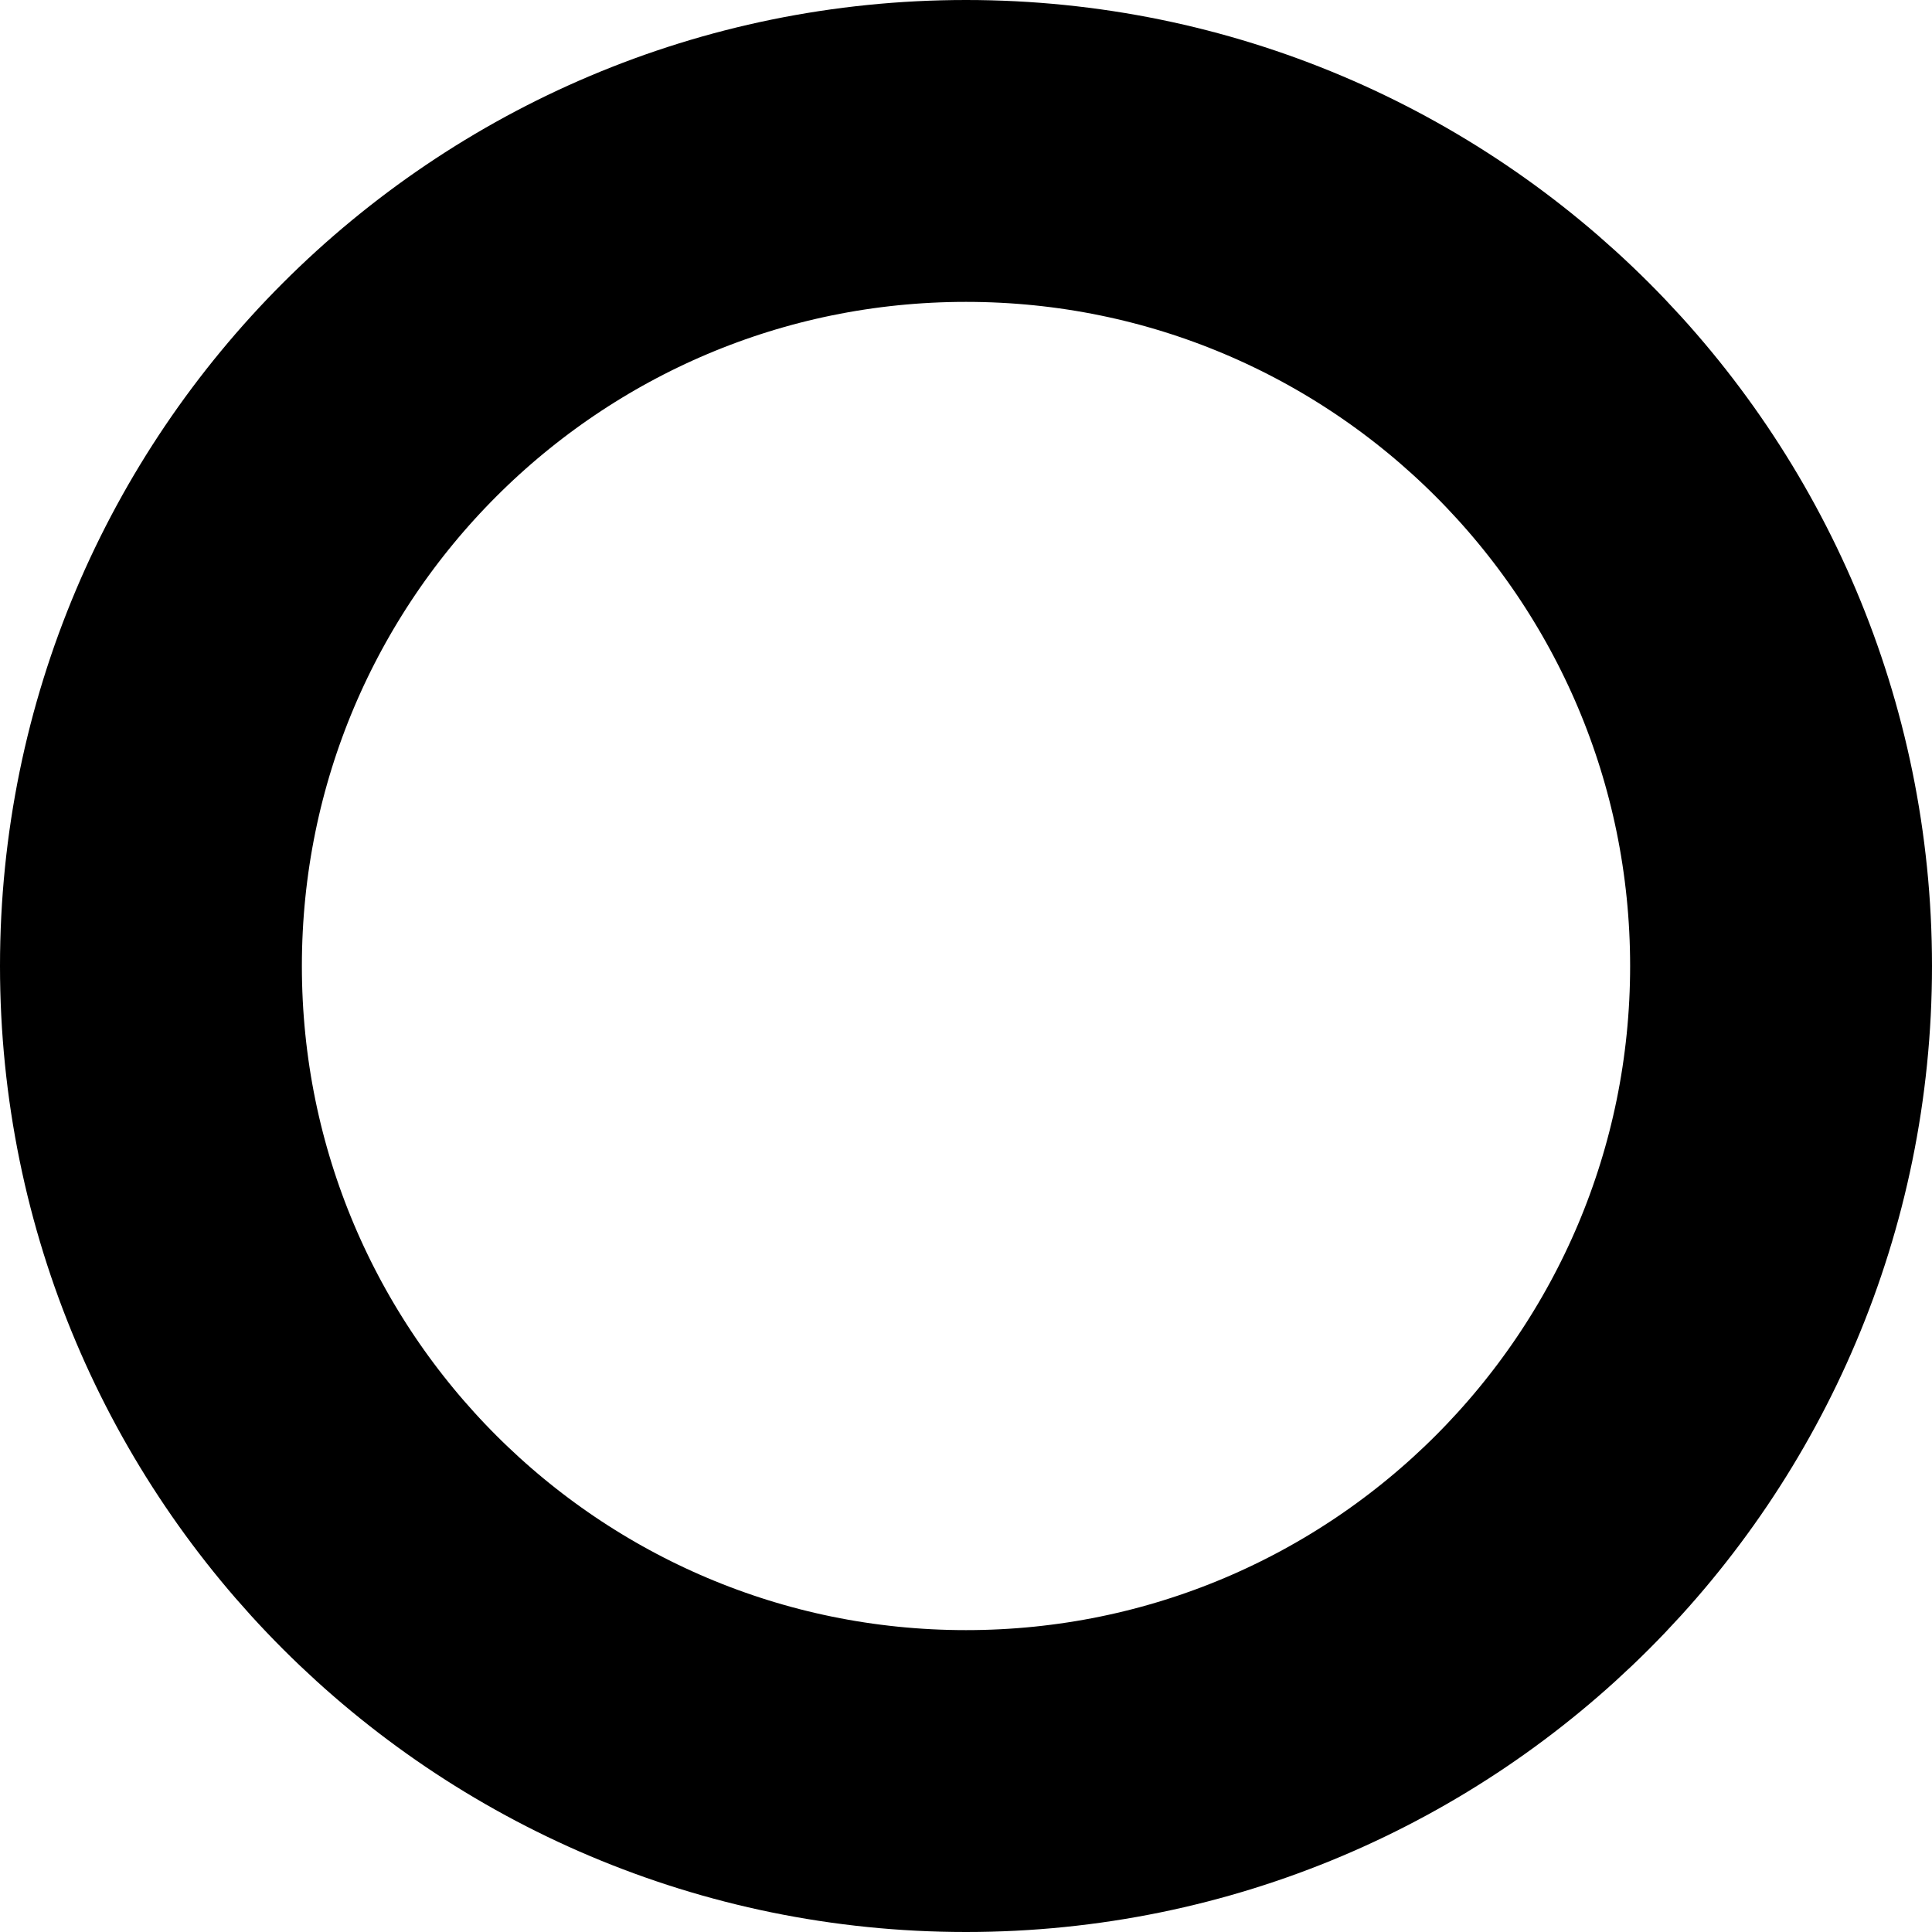
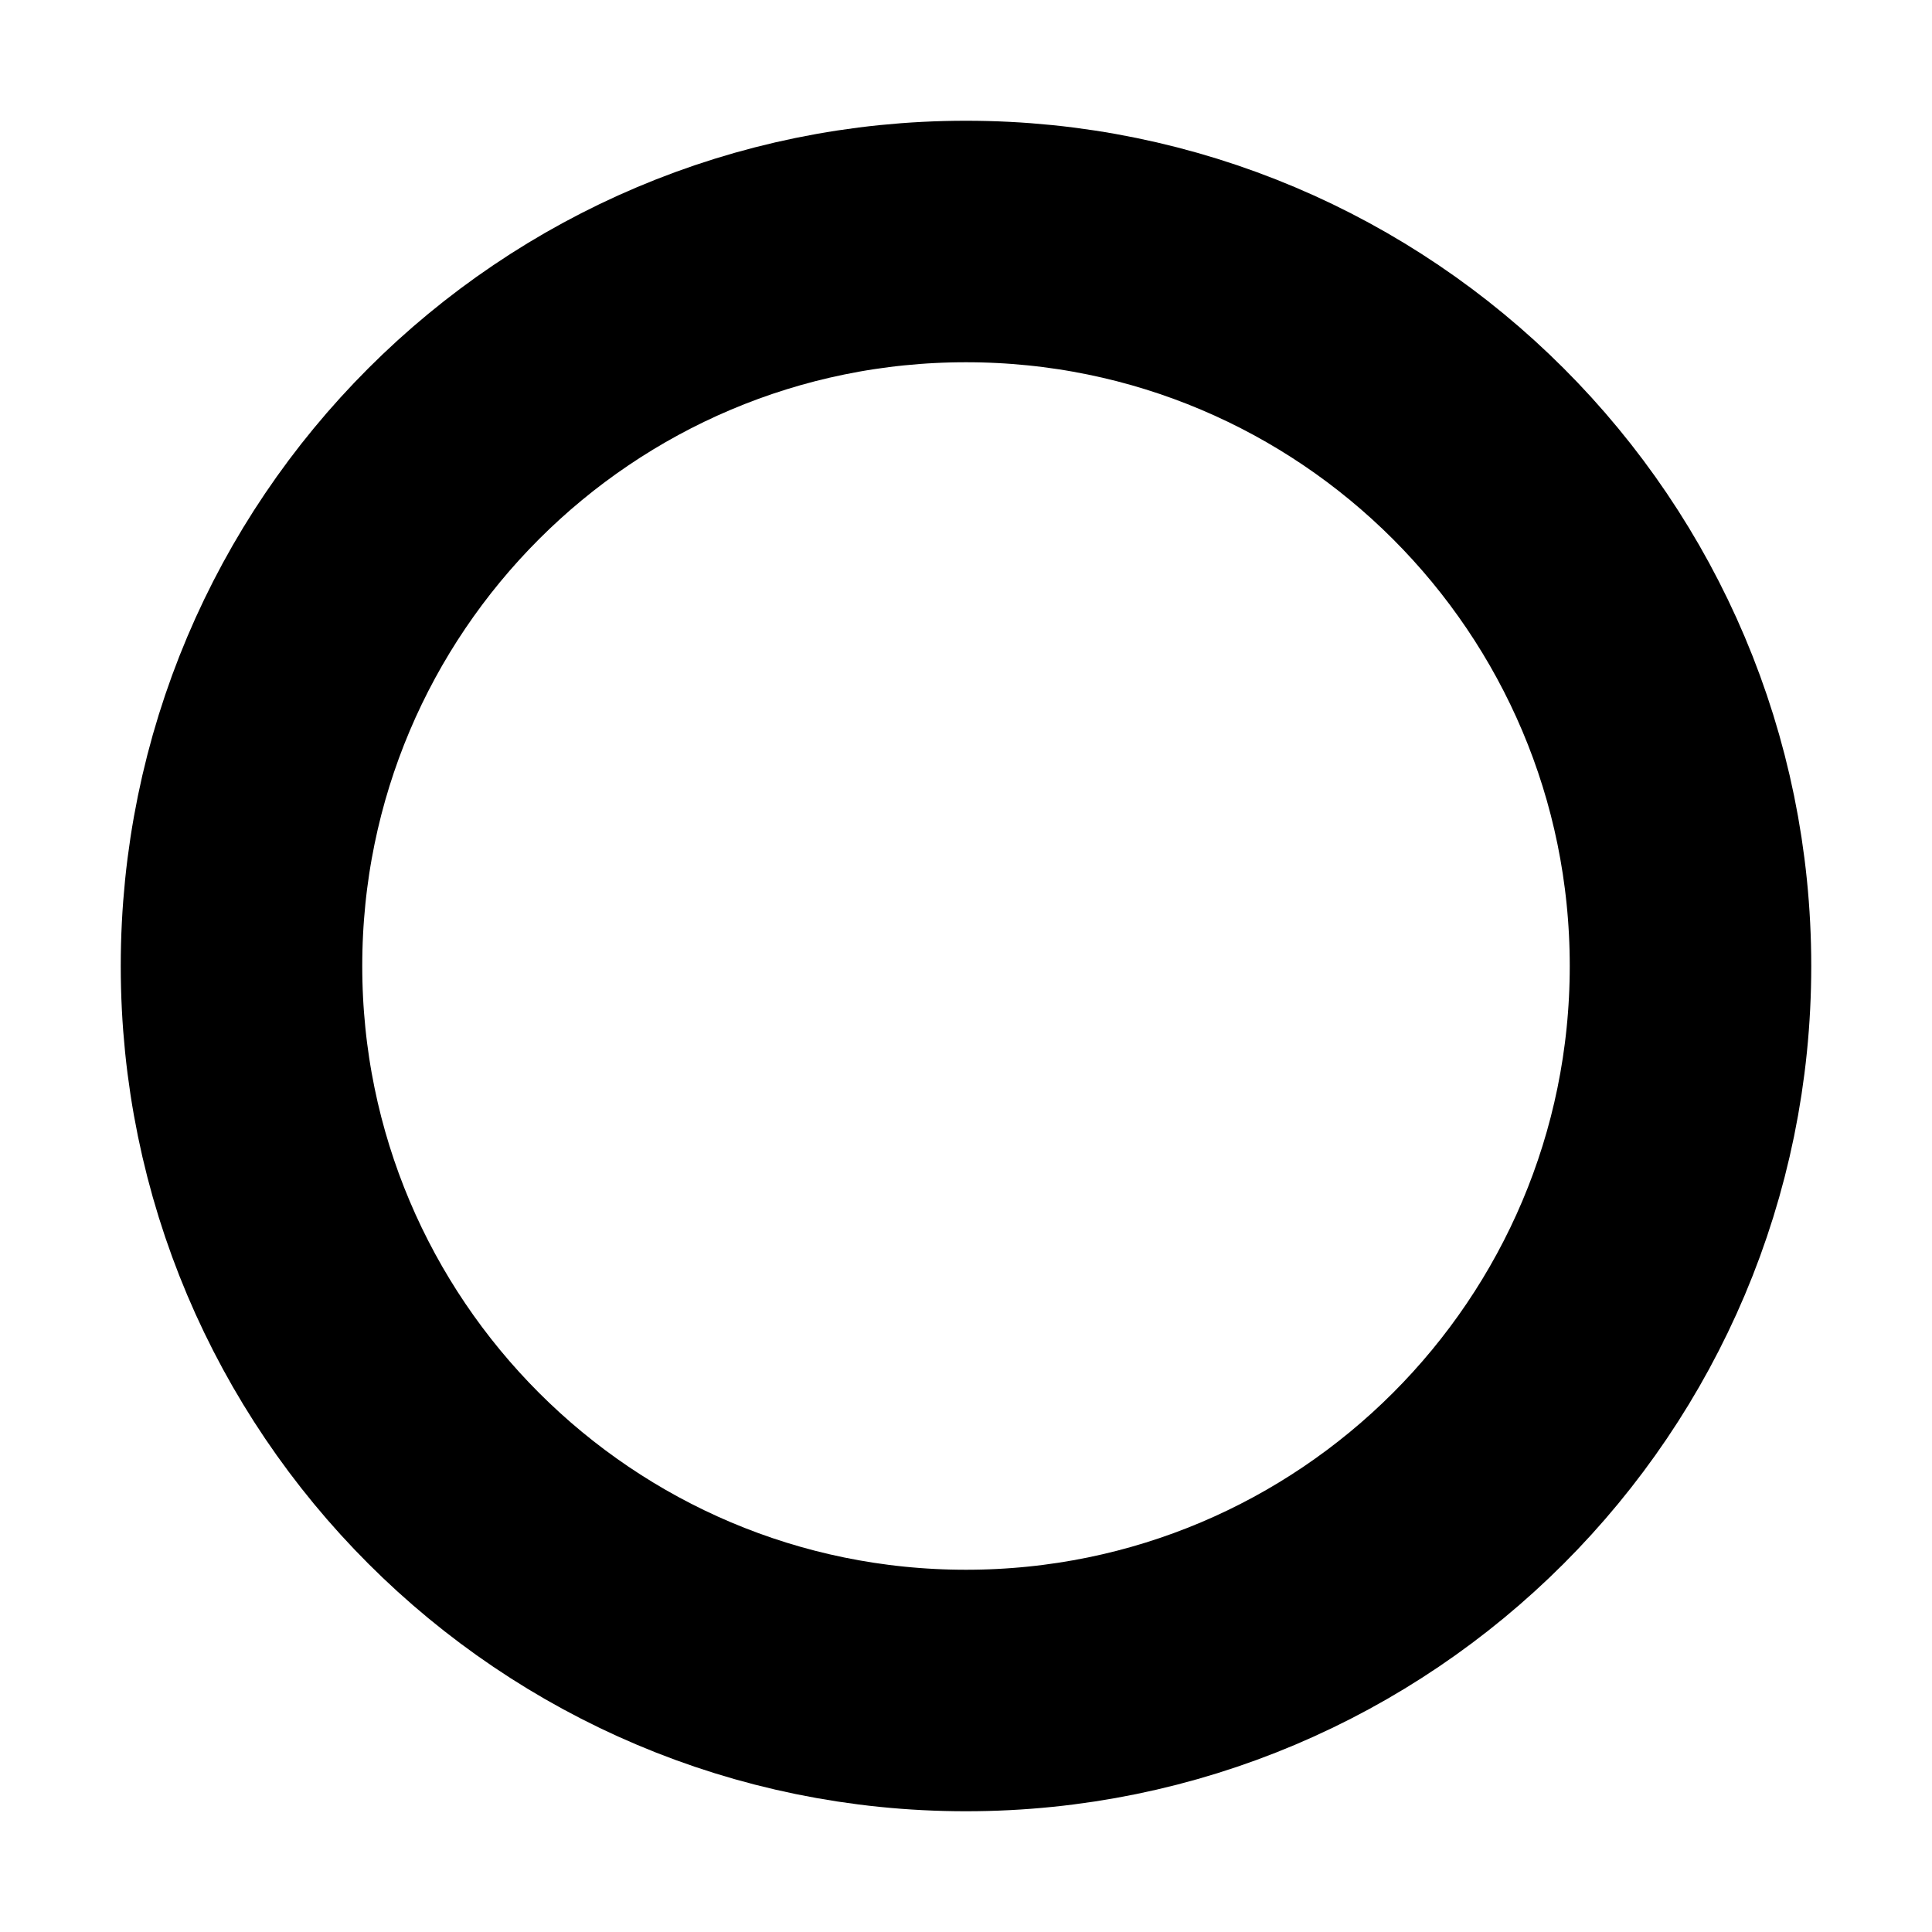
<svg xmlns="http://www.w3.org/2000/svg" viewBox="0 0 16 16">
-   <circle cx="8" cy="8" r="6.75" fill="none" stroke="currentColor" stroke-width="2.5" />
+   <circle cx="8" cy="8" r="6" fill="none" stroke="currentColor" stroke-width="2" />
</svg>
